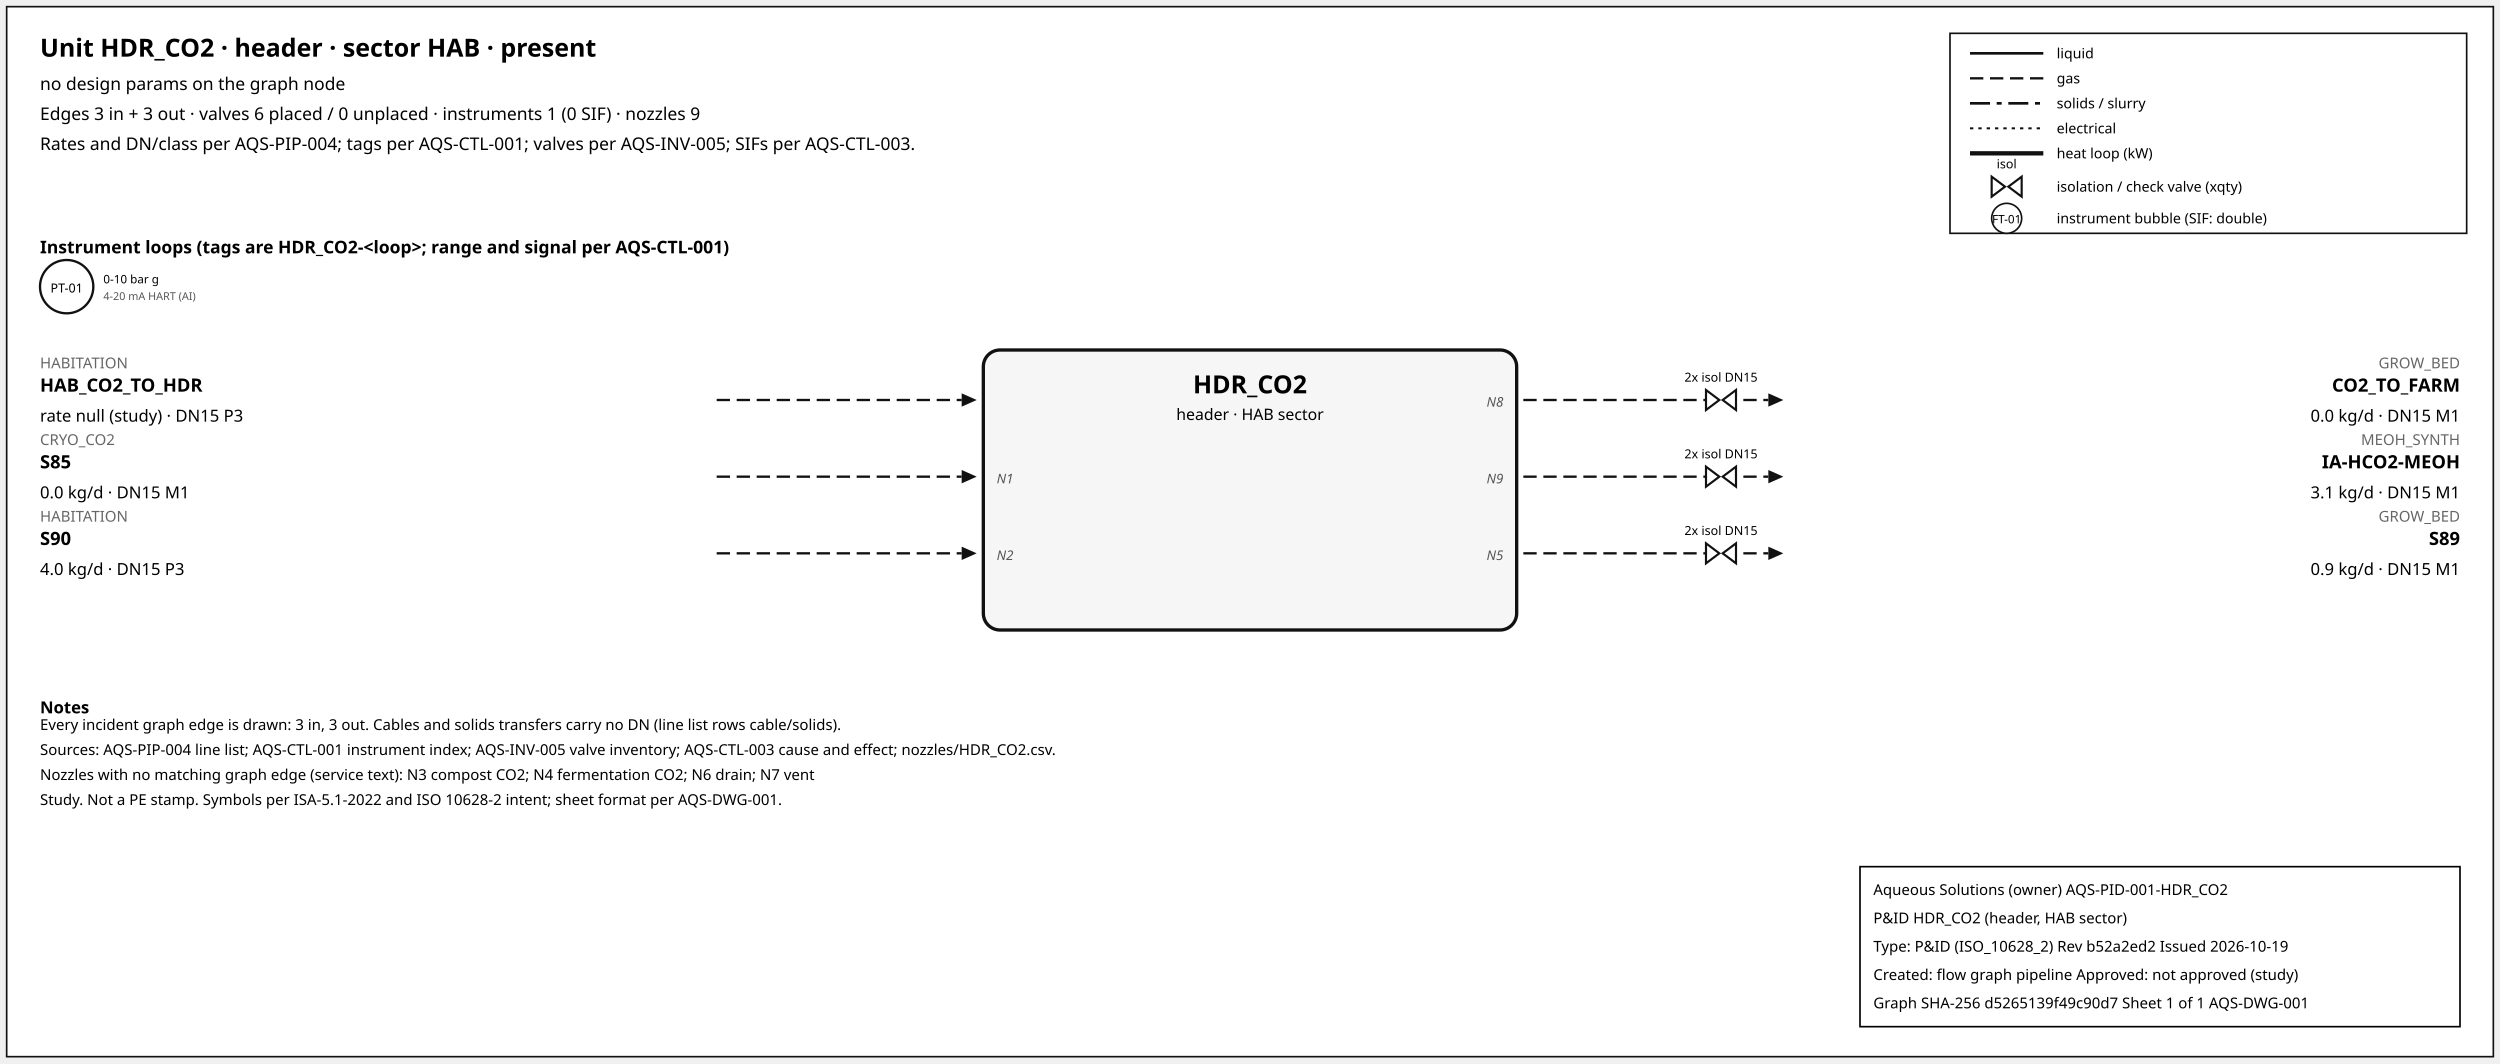
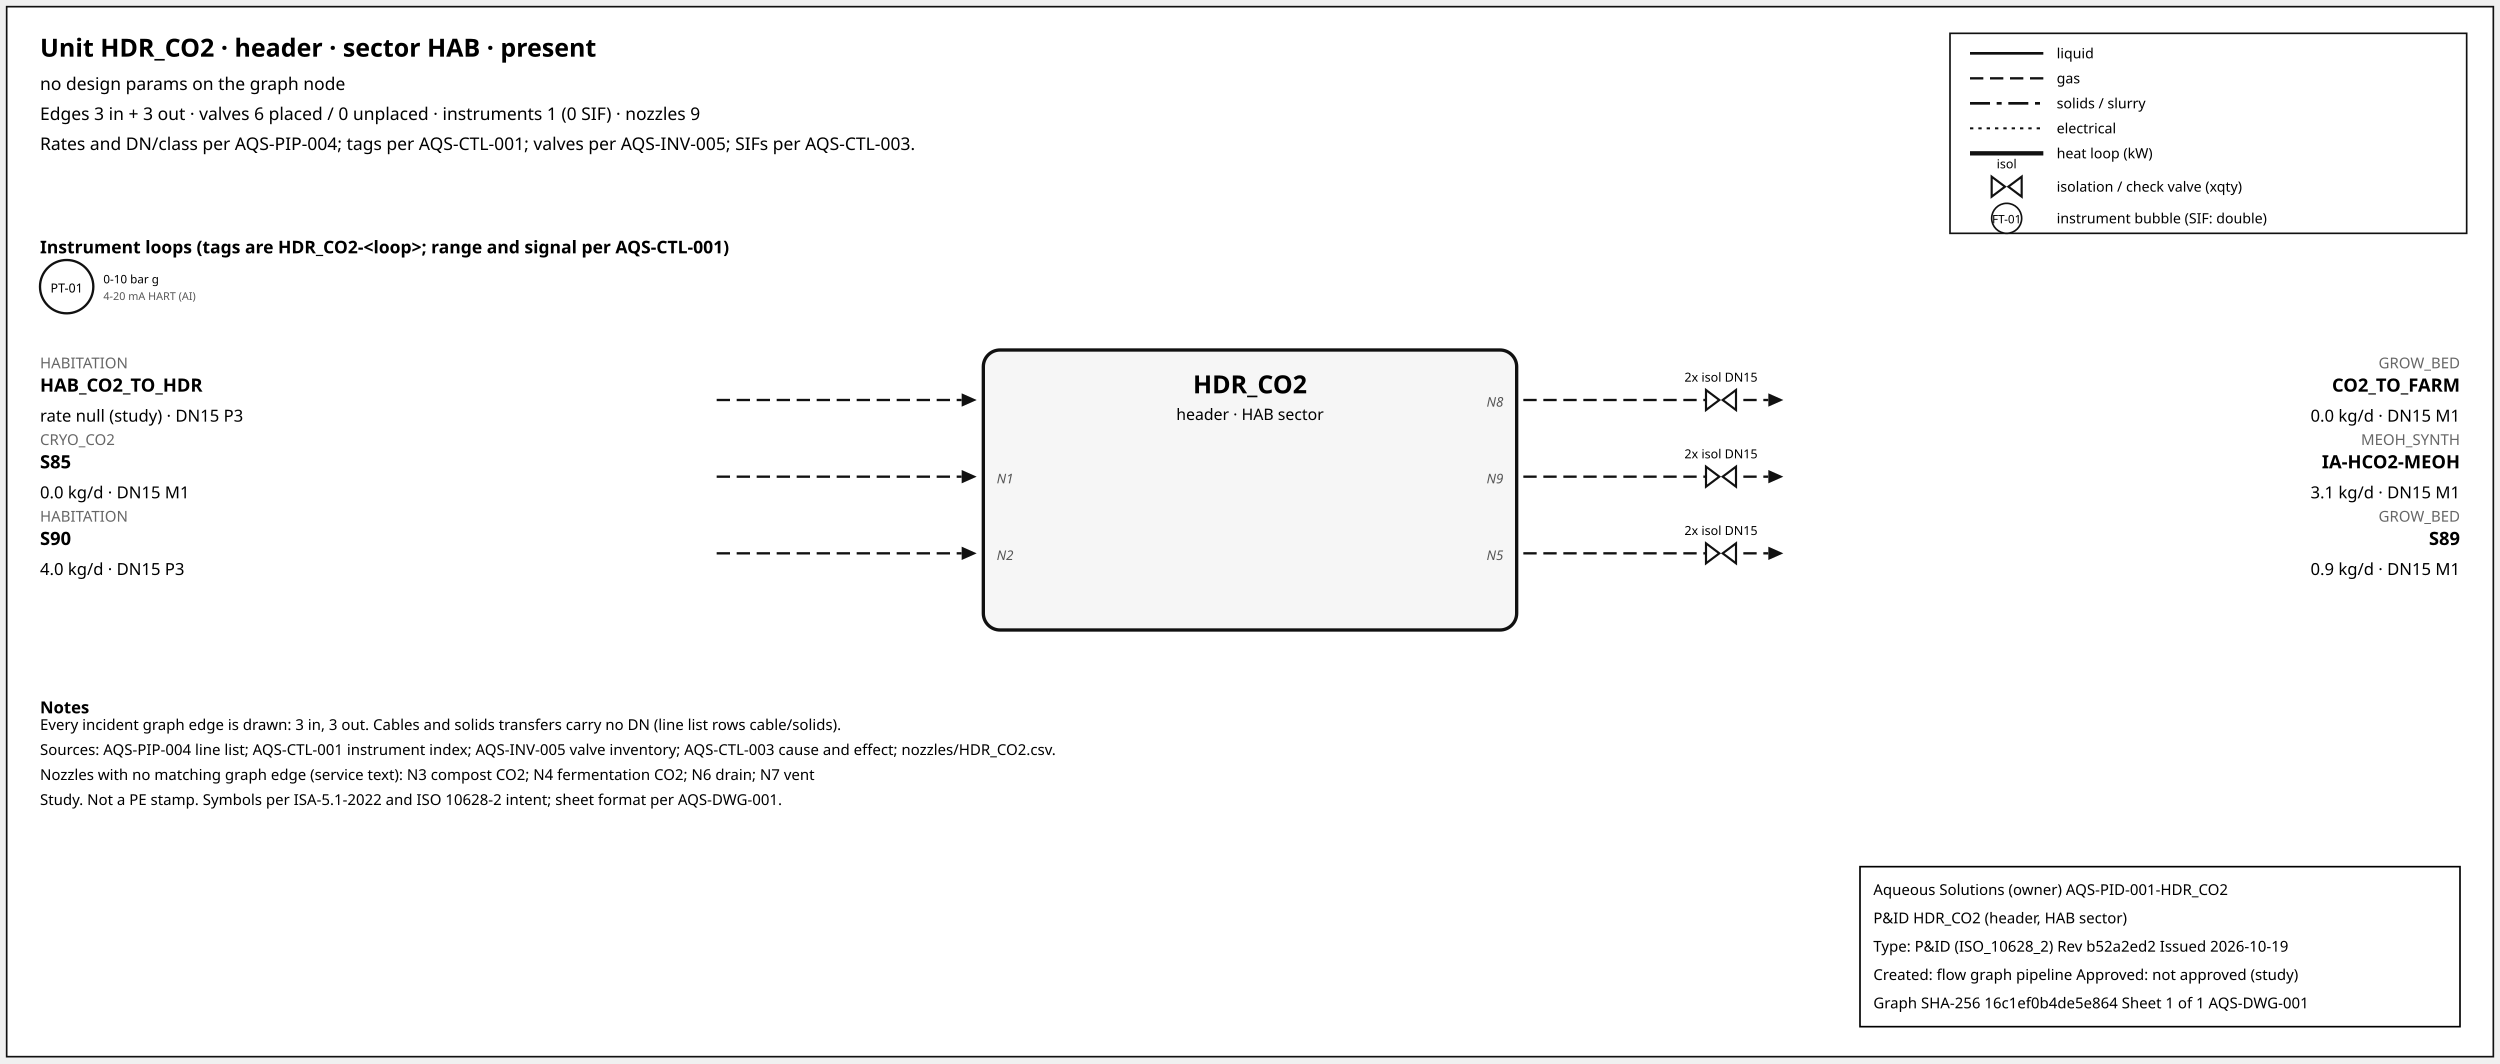
<svg xmlns="http://www.w3.org/2000/svg" width="1500" height="638" font-family="sans-serif">
  <rect x="4" y="4" width="1492" height="630" fill="white" stroke="#111" />
  <text x="24" y="34" font-size="15" font-weight="600">Unit HDR_CO2 · header · sector HAB · present</text>
  <text x="24" y="54" font-size="10.5">no design params on the graph node</text>
  <text x="24" y="72" font-size="10.5">Edges 3 in + 3 out · valves 6 placed / 0 unplaced · instruments 1 (0 SIF) · nozzles 9</text>
  <text x="24" y="90" font-size="10.5">Rates and DN/class per AQS-PIP-004; tags per AQS-CTL-001; valves per AQS-INV-005; SIFs per AQS-CTL-003.</text>
  <rect x="1170" y="20" width="310" height="120" fill="white" stroke="#111" />
  <line x1="1182" y1="32" x2="1226" y2="32" stroke="#111" stroke-width="1.6" />
  <text x="1234" y="35" font-size="8.5">liquid</text>
  <line x1="1182" y1="47" x2="1226" y2="47" stroke="#111" stroke-width="1.4" stroke-dasharray="8,4" />
  <text x="1234" y="50" font-size="8.5">gas</text>
  <line x1="1182" y1="62" x2="1226" y2="62" stroke="#111" stroke-width="1.6" stroke-dasharray="12,4,3,4" />
  <text x="1234" y="65" font-size="8.5">solids / slurry</text>
  <line x1="1182" y1="77" x2="1226" y2="77" stroke="#111" stroke-width="1.2" stroke-dasharray="2,3" />
  <text x="1234" y="80" font-size="8.5">electrical</text>
  <line x1="1182" y1="92" x2="1226" y2="92" stroke="#111" stroke-width="2.6" />
  <text x="1234" y="95" font-size="8.5">heat loop (kW)</text>
  <path d="M 1195.0,106 L 1203.0,112 L 1195.0,118 Z M 1213.0,106 L 1205.0,112 L 1213.0,118 Z" fill="white" stroke="#111" stroke-width="1.3" />
  <text x="1204.0" y="101.0" font-size="7.5" text-anchor="middle">isol</text>
  <text x="1234" y="115" font-size="8.5">isolation / check valve (xqty)</text>
  <circle cx="1204" cy="131" r="9" fill="white" stroke="#111" />
  <text x="1204" y="134" font-size="7" text-anchor="middle">FT-01</text>
  <text x="1234" y="134" font-size="8.5">instrument bubble (SIF: double)</text>
  <text x="24" y="152" font-size="10.5" font-weight="600">Instrument loops (tags are HDR_CO2-&lt;loop&gt;; range and signal per AQS-CTL-001)</text>
  <circle cx="40" cy="172" r="16" fill="white" stroke="#111" stroke-width="1.4" />
  <text x="40" y="175.5" font-size="7.5" text-anchor="middle">PT-01</text>
  <text x="62" y="170" font-size="7">0-10 bar g</text>
  <text x="62" y="180" font-size="6.5" fill="#555">4-20 mA HART (AI)</text>
  <rect x="590" y="210" width="320" height="168" rx="10" fill="#f6f6f6" stroke="#111" stroke-width="2" />
  <text x="750.0" y="236" font-size="15" font-weight="700" text-anchor="middle">HDR_CO2</text>
  <text x="750.0" y="252" font-size="9.5" text-anchor="middle">header · HAB sector</text>
  <line x1="430" y1="240" x2="577" y2="240" stroke="#111" stroke-width="1.4" stroke-dasharray="8,4" class="edge-in" />
  <polygon points="586,240 577,236 577,244" fill="#111" />
  <text x="24" y="221" font-size="9" fill="#666" text-anchor="start">HABITATION</text>
  <text x="24" y="235" font-size="11" font-weight="600" text-anchor="start">HAB_CO2_TO_HDR</text>
  <text x="24" y="253" font-size="10" text-anchor="start">rate null (study) · DN15 P3</text>
  <line x1="430" y1="286" x2="577" y2="286" stroke="#111" stroke-width="1.4" stroke-dasharray="8,4" class="edge-in" />
  <polygon points="586,286 577,282 577,290" fill="#111" />
  <text x="24" y="267" font-size="9" fill="#666" text-anchor="start">CRYO_CO2</text>
  <text x="24" y="281" font-size="11" font-weight="600" text-anchor="start">S85</text>
  <text x="24" y="299" font-size="10" text-anchor="start">0.0 kg/d · DN15 M1</text>
  <text x="598" y="290" font-size="8" font-style="italic" fill="#555" text-anchor="start">N1</text>
  <line x1="430" y1="332" x2="577" y2="332" stroke="#111" stroke-width="1.4" stroke-dasharray="8,4" class="edge-in" />
  <polygon points="586,332 577,328 577,336" fill="#111" />
  <text x="24" y="313" font-size="9" fill="#666" text-anchor="start">HABITATION</text>
  <text x="24" y="327" font-size="11" font-weight="600" text-anchor="start">S90</text>
  <text x="24" y="345" font-size="10" text-anchor="start">4.0 kg/d · DN15 P3</text>
  <text x="598" y="336" font-size="8" font-style="italic" fill="#555" text-anchor="start">N2</text>
  <line x1="914" y1="240" x2="1061" y2="240" stroke="#111" stroke-width="1.4" stroke-dasharray="8,4" class="edge-out" />
  <polygon points="1070,240 1061,236 1061,244" fill="#111" />
  <text x="1476" y="221" font-size="9" fill="#666" text-anchor="end">GROW_BED</text>
  <text x="1476" y="235" font-size="11" font-weight="600" text-anchor="end">CO2_TO_FARM</text>
  <text x="1476" y="253" font-size="10" text-anchor="end">0.0 kg/d · DN15 M1</text>
  <text x="902" y="244" font-size="8" font-style="italic" fill="#555" text-anchor="end">N8</text>
  <path d="M 1023.6,234 L 1031.6,240 L 1023.6,246 Z M 1041.6,234 L 1033.6,240 L 1041.6,246 Z" fill="white" stroke="#111" stroke-width="1.3" />
  <text x="1032.6" y="229.0" font-size="7.5" text-anchor="middle">2x isol DN15</text>
  <line x1="914" y1="286" x2="1061" y2="286" stroke="#111" stroke-width="1.4" stroke-dasharray="8,4" class="edge-out" />
  <polygon points="1070,286 1061,282 1061,290" fill="#111" />
  <text x="1476" y="267" font-size="9" fill="#666" text-anchor="end">MEOH_SYNTH</text>
  <text x="1476" y="281" font-size="11" font-weight="600" text-anchor="end">IA-HCO2-MEOH</text>
  <text x="1476" y="299" font-size="10" text-anchor="end">3.1 kg/d · DN15 M1</text>
  <text x="902" y="290" font-size="8" font-style="italic" fill="#555" text-anchor="end">N9</text>
  <path d="M 1023.6,280 L 1031.6,286 L 1023.6,292 Z M 1041.6,280 L 1033.6,286 L 1041.6,292 Z" fill="white" stroke="#111" stroke-width="1.3" />
  <text x="1032.6" y="275.0" font-size="7.5" text-anchor="middle">2x isol DN15</text>
  <line x1="914" y1="332" x2="1061" y2="332" stroke="#111" stroke-width="1.4" stroke-dasharray="8,4" class="edge-out" />
  <polygon points="1070,332 1061,328 1061,336" fill="#111" />
  <text x="1476" y="313" font-size="9" fill="#666" text-anchor="end">GROW_BED</text>
  <text x="1476" y="327" font-size="11" font-weight="600" text-anchor="end">S89</text>
  <text x="1476" y="345" font-size="10" text-anchor="end">0.9 kg/d · DN15 M1</text>
  <text x="902" y="336" font-size="8" font-style="italic" fill="#555" text-anchor="end">N5</text>
  <path d="M 1023.6,326 L 1031.6,332 L 1023.6,338 Z M 1041.6,326 L 1033.6,332 L 1041.6,338 Z" fill="white" stroke="#111" stroke-width="1.3" />
  <text x="1032.6" y="321.0" font-size="7.5" text-anchor="middle">2x isol DN15</text>
  <text x="24" y="428" font-size="10" font-weight="600">Notes</text>
  <text x="24" y="438" font-size="9">Every incident graph edge is drawn: 3 in, 3 out. Cables and solids transfers carry no DN (line list rows cable/solids).</text>
  <text x="24" y="453" font-size="9">Sources: AQS-PIP-004 line list; AQS-CTL-001 instrument index; AQS-INV-005 valve inventory; AQS-CTL-003 cause and effect; nozzles/HDR_CO2.csv.</text>
  <text x="24" y="468" font-size="9">Nozzles with no matching graph edge (service text): N3 compost CO2; N4 fermentation CO2; N6 drain; N7 vent</text>
  <text x="24" y="483" font-size="9">Study. Not a PE stamp. Symbols per ISA-5.1-2022 and ISO 10628-2 intent; sheet format per AQS-DWG-001.</text>
  <g id="aqs-title-block">
    <rect x="1116" y="520" width="360" height="96" fill="white" stroke="black" stroke-width="1" />
    <text x="1124" y="537" font-size="9">Aqueous Solutions (owner)   AQS-PID-001-HDR_CO2</text>
    <text x="1124" y="554" font-size="9">P&amp;ID HDR_CO2 (header, HAB sector)</text>
    <text x="1124" y="571" font-size="9">Type: P&amp;ID (ISO_10628_2)   Rev b52a2ed2   Issued 2026-10-19</text>
    <text x="1124" y="588" font-size="9">Created: flow graph pipeline   Approved: not approved (study)</text>
-     <text x="1124" y="605" font-size="9">Graph SHA-256 d5265139f49c90d7   Sheet 1 of 1   AQS-DWG-001</text>
+     <text x="1124" y="605" font-size="9">Graph SHA-256 16c1ef0b4de5e864   Sheet 1 of 1   AQS-DWG-001</text>
  </g>
</svg>
